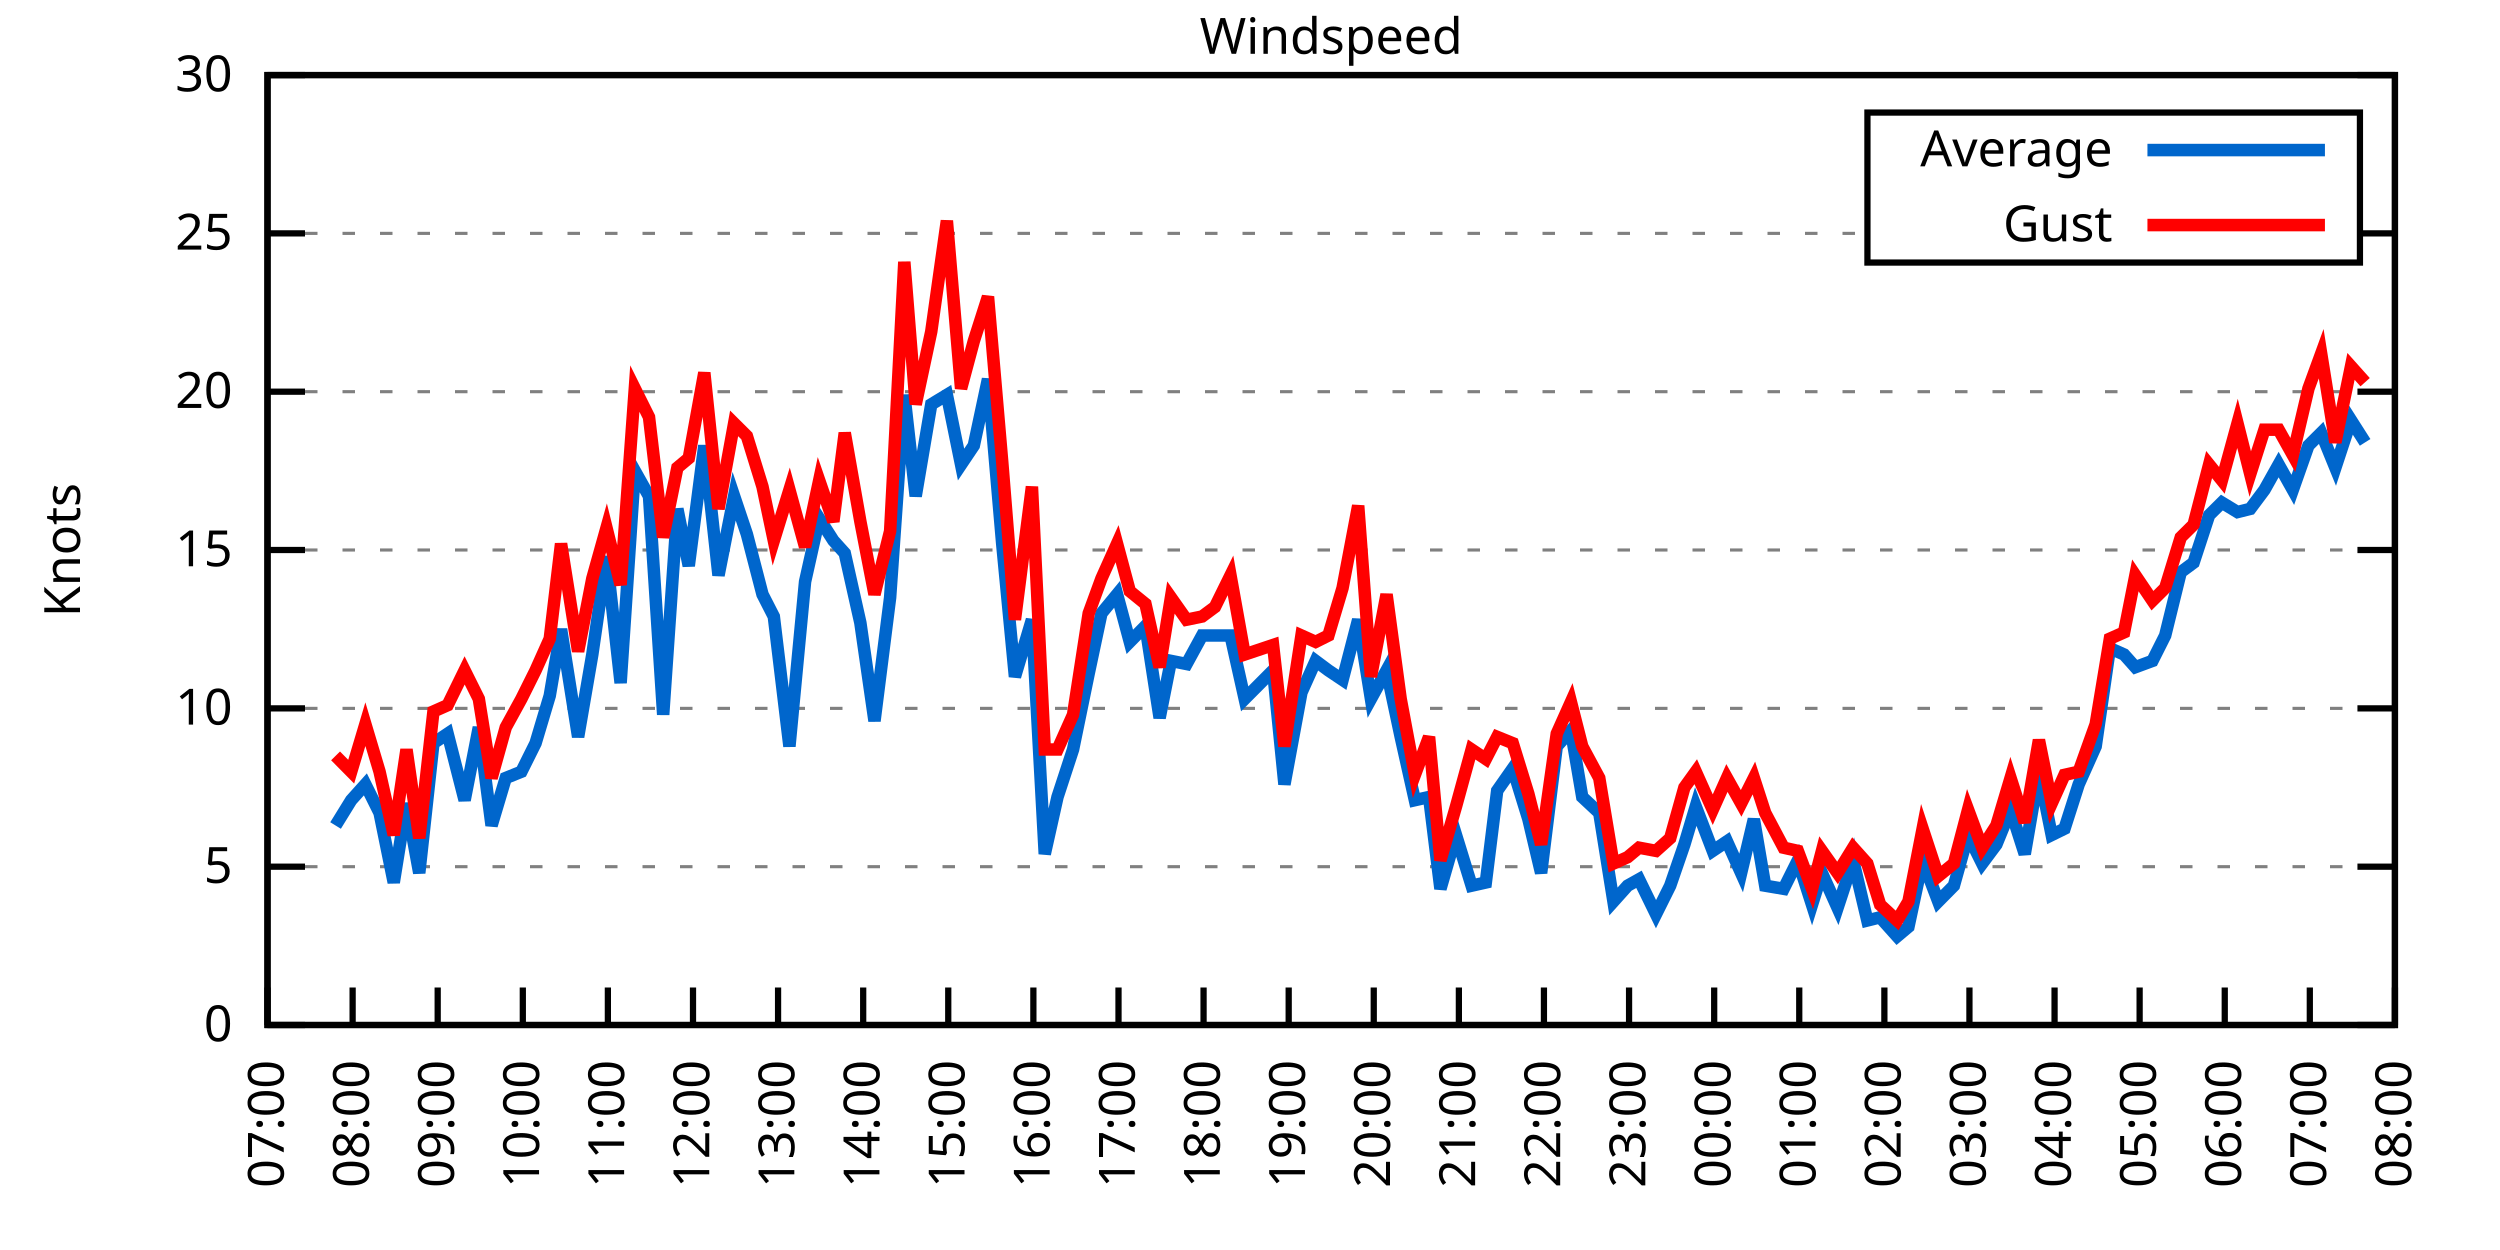
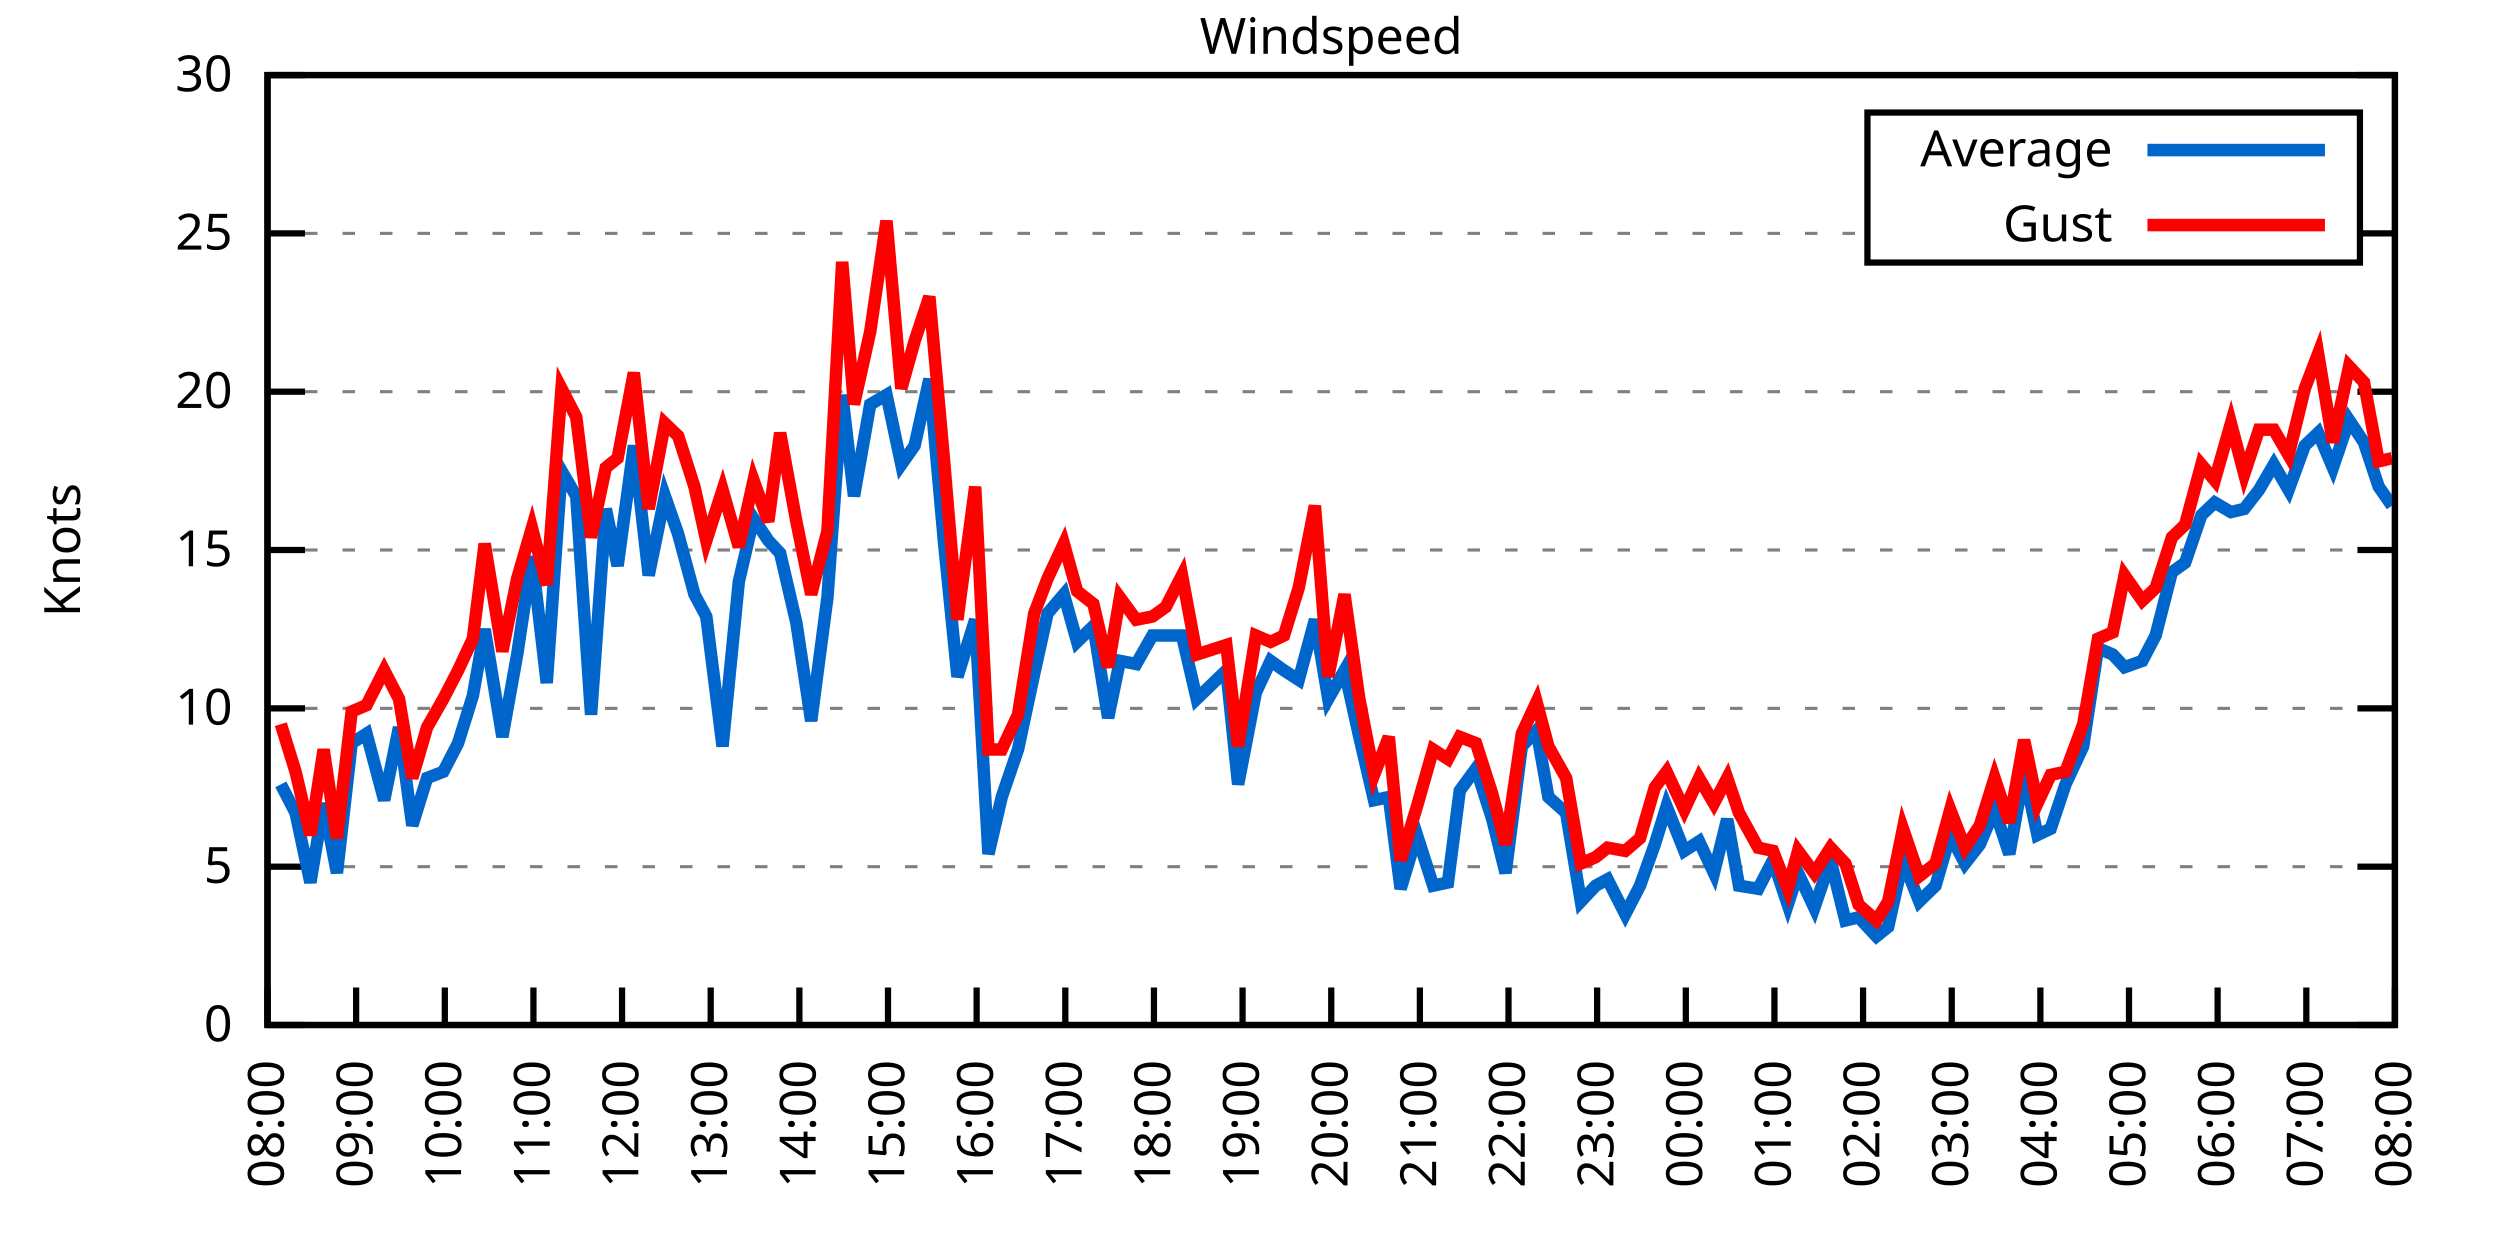
<svg xmlns="http://www.w3.org/2000/svg" xmlns:xlink="http://www.w3.org/1999/xlink" width="400" height="200" viewBox="0 0 400 200">
  <g id="gnuplot_canvas">
    <rect x="0" y="0" width="400" height="200" fill="none" />
    <defs>
      <circle id="gpDot" r="0.5" stroke-width="0.5" stroke="currentColor" />
      <path id="gpPt0" stroke-width="0.333" stroke="currentColor" d="M-1,0 h2 M0,-1 v2" />
      <path id="gpPt1" stroke-width="0.333" stroke="currentColor" d="M-1,-1 L1,1 M1,-1 L-1,1" />
      <path id="gpPt2" stroke-width="0.333" stroke="currentColor" d="M-1,0 L1,0 M0,-1 L0,1 M-1,-1 L1,1 M-1,1 L1,-1" />
      <rect id="gpPt3" stroke-width="0.333" stroke="currentColor" x="-1" y="-1" width="2" height="2" />
      <rect id="gpPt4" stroke-width="0.333" stroke="currentColor" fill="currentColor" x="-1" y="-1" width="2" height="2" />
      <circle id="gpPt5" stroke-width="0.333" stroke="currentColor" cx="0" cy="0" r="1" />
      <use xlink:href="#gpPt5" id="gpPt6" fill="currentColor" stroke="none" />
      <path id="gpPt7" stroke-width="0.333" stroke="currentColor" d="M0,-1.33 L-1.33,0.67 L1.33,0.67 z" />
      <use xlink:href="#gpPt7" id="gpPt8" fill="currentColor" stroke="none" />
      <use xlink:href="#gpPt7" id="gpPt9" stroke="currentColor" transform="rotate(180)" />
      <use xlink:href="#gpPt9" id="gpPt10" fill="currentColor" stroke="none" />
      <use xlink:href="#gpPt3" id="gpPt11" stroke="currentColor" transform="rotate(45)" />
      <use xlink:href="#gpPt11" id="gpPt12" fill="currentColor" stroke="none" />
      <path id="gpPt13" stroke-width="0.333" stroke="currentColor" d="M0,1.330 L1.265,0.411 L0.782,-1.067 L-0.782,-1.076 L-1.265,0.411 z" />
      <use xlink:href="#gpPt13" id="gpPt14" fill="currentColor" stroke="none" />
      <filter id="textbox" filterUnits="objectBoundingBox" x="0" y="0" height="1" width="1">
        <feFlood flood-color="white" flood-opacity="1" result="bgnd" />
        <feComposite in="SourceGraphic" in2="bgnd" operator="atop" />
      </filter>
      <filter id="greybox" filterUnits="objectBoundingBox" x="0" y="0" height="1" width="1">
        <feFlood flood-color="lightgrey" flood-opacity="1" result="grey" />
        <feComposite in="SourceGraphic" in2="grey" operator="atop" />
      </filter>
    </defs>
    <g fill="none" color="white" stroke="currentColor" stroke-width="1.00" stroke-linecap="butt" stroke-linejoin="miter">
</g>
    <g fill="none" color="black" stroke="currentColor" stroke-width="1.00" stroke-linecap="butt" stroke-linejoin="miter">
      <g stroke="none" shape-rendering="crispEdges">
        <polygon fill="rgb(255, 255, 255)" points="42.80,164.00 383.18,164.00 383.18,12.02 42.80,12.02 " />
      </g>
    </g>
    <g fill="none" color="black" stroke="currentColor" stroke-width="1.00" stroke-linecap="butt" stroke-linejoin="miter">
</g>
    <g fill="none" color="black" stroke="black" stroke-width="0.50" stroke-linecap="butt" stroke-linejoin="miter">
</g>
    <g fill="none" color="gray" stroke="currentColor" stroke-width="0.50" stroke-linecap="butt" stroke-linejoin="miter">
      <path stroke="gray" stroke-dasharray="2,4" class="gridline" d="M42.80,164.00 L383.19,164.00  " />
    </g>
    <g fill="none" color="gray" stroke="gray" stroke-width="1.00" stroke-linecap="butt" stroke-linejoin="miter">
</g>
    <g fill="none" color="black" stroke="currentColor" stroke-width="1.00" stroke-linecap="butt" stroke-linejoin="miter">
      <path stroke="black" d="M42.80,164.00 L48.80,164.00 M383.19,164.00 L377.19,164.00  " />
      <g transform="translate(37.20,166.60)" stroke="none" fill="black" font-family="Sans" font-size="8.00" text-anchor="end">
        <text>
          <tspan font-family="Sans"> 0</tspan>
        </text>
      </g>
    </g>
    <g fill="none" color="black" stroke="currentColor" stroke-width="1.00" stroke-linecap="butt" stroke-linejoin="miter">
</g>
    <g fill="none" color="black" stroke="black" stroke-width="0.50" stroke-linecap="butt" stroke-linejoin="miter">
</g>
    <g fill="none" color="gray" stroke="currentColor" stroke-width="0.50" stroke-linecap="butt" stroke-linejoin="miter">
      <path stroke="gray" stroke-dasharray="2,4" class="gridline" d="M42.80,138.67 L383.19,138.67  " />
    </g>
    <g fill="none" color="gray" stroke="gray" stroke-width="1.00" stroke-linecap="butt" stroke-linejoin="miter">
</g>
    <g fill="none" color="black" stroke="currentColor" stroke-width="1.00" stroke-linecap="butt" stroke-linejoin="miter">
      <path stroke="black" d="M42.80,138.67 L48.80,138.67 M383.19,138.67 L377.19,138.67  " />
      <g transform="translate(37.20,141.27)" stroke="none" fill="black" font-family="Sans" font-size="8.00" text-anchor="end">
        <text>
          <tspan font-family="Sans"> 5</tspan>
        </text>
      </g>
    </g>
    <g fill="none" color="black" stroke="currentColor" stroke-width="1.00" stroke-linecap="butt" stroke-linejoin="miter">
</g>
    <g fill="none" color="black" stroke="black" stroke-width="0.50" stroke-linecap="butt" stroke-linejoin="miter">
</g>
    <g fill="none" color="gray" stroke="currentColor" stroke-width="0.50" stroke-linecap="butt" stroke-linejoin="miter">
      <path stroke="gray" stroke-dasharray="2,4" class="gridline" d="M42.80,113.34 L383.19,113.34  " />
    </g>
    <g fill="none" color="gray" stroke="gray" stroke-width="1.00" stroke-linecap="butt" stroke-linejoin="miter">
</g>
    <g fill="none" color="black" stroke="currentColor" stroke-width="1.00" stroke-linecap="butt" stroke-linejoin="miter">
      <path stroke="black" d="M42.80,113.34 L48.80,113.34 M383.19,113.34 L377.19,113.34  " />
      <g transform="translate(37.20,115.94)" stroke="none" fill="black" font-family="Sans" font-size="8.00" text-anchor="end">
        <text>
          <tspan font-family="Sans"> 10</tspan>
        </text>
      </g>
    </g>
    <g fill="none" color="black" stroke="currentColor" stroke-width="1.00" stroke-linecap="butt" stroke-linejoin="miter">
</g>
    <g fill="none" color="black" stroke="black" stroke-width="0.50" stroke-linecap="butt" stroke-linejoin="miter">
</g>
    <g fill="none" color="gray" stroke="currentColor" stroke-width="0.50" stroke-linecap="butt" stroke-linejoin="miter">
      <path stroke="gray" stroke-dasharray="2,4" class="gridline" d="M42.80,88.00 L383.19,88.00  " />
    </g>
    <g fill="none" color="gray" stroke="gray" stroke-width="1.00" stroke-linecap="butt" stroke-linejoin="miter">
</g>
    <g fill="none" color="black" stroke="currentColor" stroke-width="1.00" stroke-linecap="butt" stroke-linejoin="miter">
      <path stroke="black" d="M42.80,88.00 L48.80,88.00 M383.19,88.00 L377.19,88.00  " />
      <g transform="translate(37.20,90.60)" stroke="none" fill="black" font-family="Sans" font-size="8.00" text-anchor="end">
        <text>
          <tspan font-family="Sans"> 15</tspan>
        </text>
      </g>
    </g>
    <g fill="none" color="black" stroke="currentColor" stroke-width="1.00" stroke-linecap="butt" stroke-linejoin="miter">
</g>
    <g fill="none" color="black" stroke="black" stroke-width="0.50" stroke-linecap="butt" stroke-linejoin="miter">
</g>
    <g fill="none" color="gray" stroke="currentColor" stroke-width="0.50" stroke-linecap="butt" stroke-linejoin="miter">
      <path stroke="gray" stroke-dasharray="2,4" class="gridline" d="M42.80,62.67 L383.19,62.67  " />
    </g>
    <g fill="none" color="gray" stroke="gray" stroke-width="1.00" stroke-linecap="butt" stroke-linejoin="miter">
</g>
    <g fill="none" color="black" stroke="currentColor" stroke-width="1.00" stroke-linecap="butt" stroke-linejoin="miter">
      <path stroke="black" d="M42.80,62.67 L48.80,62.67 M383.19,62.67 L377.19,62.67  " />
      <g transform="translate(37.20,65.27)" stroke="none" fill="black" font-family="Sans" font-size="8.00" text-anchor="end">
        <text>
          <tspan font-family="Sans"> 20</tspan>
        </text>
      </g>
    </g>
    <g fill="none" color="black" stroke="currentColor" stroke-width="1.00" stroke-linecap="butt" stroke-linejoin="miter">
</g>
    <g fill="none" color="black" stroke="black" stroke-width="0.50" stroke-linecap="butt" stroke-linejoin="miter">
</g>
    <g fill="none" color="gray" stroke="currentColor" stroke-width="0.50" stroke-linecap="butt" stroke-linejoin="miter">
      <path stroke="gray" stroke-dasharray="2,4" class="gridline" d="M42.80,37.34 L298.79,37.34 M377.59,37.34 L383.19,37.34  " />
    </g>
    <g fill="none" color="gray" stroke="gray" stroke-width="1.00" stroke-linecap="butt" stroke-linejoin="miter">
</g>
    <g fill="none" color="black" stroke="currentColor" stroke-width="1.00" stroke-linecap="butt" stroke-linejoin="miter">
      <path stroke="black" d="M42.80,37.34 L48.80,37.34 M383.19,37.34 L377.19,37.34  " />
      <g transform="translate(37.20,39.94)" stroke="none" fill="black" font-family="Sans" font-size="8.00" text-anchor="end">
        <text>
          <tspan font-family="Sans"> 25</tspan>
        </text>
      </g>
    </g>
    <g fill="none" color="black" stroke="currentColor" stroke-width="1.00" stroke-linecap="butt" stroke-linejoin="miter">
</g>
    <g fill="none" color="black" stroke="black" stroke-width="0.50" stroke-linecap="butt" stroke-linejoin="miter">
</g>
    <g fill="none" color="gray" stroke="currentColor" stroke-width="0.50" stroke-linecap="butt" stroke-linejoin="miter">
      <path stroke="gray" stroke-dasharray="2,4" class="gridline" d="M42.80,12.01 L383.19,12.01  " />
    </g>
    <g fill="none" color="gray" stroke="gray" stroke-width="1.00" stroke-linecap="butt" stroke-linejoin="miter">
</g>
    <g fill="none" color="black" stroke="currentColor" stroke-width="1.00" stroke-linecap="butt" stroke-linejoin="miter">
      <path stroke="black" d="M42.80,12.01 L48.80,12.01 M383.19,12.01 L377.19,12.01  " />
      <g transform="translate(37.20,14.61)" stroke="none" fill="black" font-family="Sans" font-size="8.00" text-anchor="end">
        <text>
          <tspan font-family="Sans"> 30</tspan>
        </text>
      </g>
    </g>
    <g fill="none" color="black" stroke="currentColor" stroke-width="1.00" stroke-linecap="butt" stroke-linejoin="miter">
      <path stroke="black" d="M42.80,164.00 L42.80,158.00  " />
      <g transform="translate(45.40,169.60) rotate(270.00)" stroke="none" fill="black" font-family="Sans" font-size="8.00" text-anchor="end">
        <text>
-           <tspan font-family="Sans">07:00</tspan>
-         </text>
-       </g>
-     </g>
-     <g fill="none" color="black" stroke="currentColor" stroke-width="1.00" stroke-linecap="butt" stroke-linejoin="miter">
-       <path stroke="black" d="M56.42,164.00 L56.42,158.00  " />
-       <g transform="translate(59.02,169.60) rotate(270.00)" stroke="none" fill="black" font-family="Sans" font-size="8.00" text-anchor="end">
-         <text>
          <tspan font-family="Sans">08:00</tspan>
        </text>
      </g>
    </g>
    <g fill="none" color="black" stroke="currentColor" stroke-width="1.00" stroke-linecap="butt" stroke-linejoin="miter">
-       <path stroke="black" d="M70.03,164.00 L70.03,158.00  " />
-       <g transform="translate(72.63,169.60) rotate(270.00)" stroke="none" fill="black" font-family="Sans" font-size="8.00" text-anchor="end">
+       <path stroke="black" d="M56.98,164.00 L56.98,158.00  " />
+       <g transform="translate(59.58,169.60) rotate(270.00)" stroke="none" fill="black" font-family="Sans" font-size="8.00" text-anchor="end">
        <text>
          <tspan font-family="Sans">09:00</tspan>
        </text>
      </g>
    </g>
    <g fill="none" color="black" stroke="currentColor" stroke-width="1.00" stroke-linecap="butt" stroke-linejoin="miter">
-       <path stroke="black" d="M83.65,164.00 L83.65,158.00  " />
-       <g transform="translate(86.25,169.60) rotate(270.00)" stroke="none" fill="black" font-family="Sans" font-size="8.00" text-anchor="end">
+       <path stroke="black" d="M71.17,164.00 L71.17,158.00  " />
+       <g transform="translate(73.77,169.60) rotate(270.00)" stroke="none" fill="black" font-family="Sans" font-size="8.00" text-anchor="end">
        <text>
          <tspan font-family="Sans">10:00</tspan>
        </text>
      </g>
    </g>
    <g fill="none" color="black" stroke="currentColor" stroke-width="1.00" stroke-linecap="butt" stroke-linejoin="miter">
-       <path stroke="black" d="M97.26,164.00 L97.26,158.00  " />
-       <g transform="translate(99.86,169.60) rotate(270.00)" stroke="none" fill="black" font-family="Sans" font-size="8.00" text-anchor="end">
+       <path stroke="black" d="M85.35,164.00 L85.35,158.00  " />
+       <g transform="translate(87.95,169.60) rotate(270.00)" stroke="none" fill="black" font-family="Sans" font-size="8.00" text-anchor="end">
        <text>
          <tspan font-family="Sans">11:00</tspan>
        </text>
      </g>
    </g>
    <g fill="none" color="black" stroke="currentColor" stroke-width="1.00" stroke-linecap="butt" stroke-linejoin="miter">
-       <path stroke="black" d="M110.88,164.00 L110.88,158.00  " />
-       <g transform="translate(113.48,169.60) rotate(270.00)" stroke="none" fill="black" font-family="Sans" font-size="8.00" text-anchor="end">
+       <path stroke="black" d="M99.53,164.00 L99.53,158.00  " />
+       <g transform="translate(102.13,169.60) rotate(270.00)" stroke="none" fill="black" font-family="Sans" font-size="8.00" text-anchor="end">
        <text>
          <tspan font-family="Sans">12:00</tspan>
        </text>
      </g>
    </g>
    <g fill="none" color="black" stroke="currentColor" stroke-width="1.00" stroke-linecap="butt" stroke-linejoin="miter">
-       <path stroke="black" d="M124.49,164.00 L124.49,158.00  " />
-       <g transform="translate(127.09,169.60) rotate(270.00)" stroke="none" fill="black" font-family="Sans" font-size="8.00" text-anchor="end">
+       <path stroke="black" d="M113.71,164.00 L113.71,158.00  " />
+       <g transform="translate(116.31,169.60) rotate(270.00)" stroke="none" fill="black" font-family="Sans" font-size="8.00" text-anchor="end">
        <text>
          <tspan font-family="Sans">13:00</tspan>
        </text>
      </g>
    </g>
    <g fill="none" color="black" stroke="currentColor" stroke-width="1.00" stroke-linecap="butt" stroke-linejoin="miter">
-       <path stroke="black" d="M138.11,164.00 L138.11,158.00  " />
-       <g transform="translate(140.71,169.60) rotate(270.00)" stroke="none" fill="black" font-family="Sans" font-size="8.00" text-anchor="end">
+       <path stroke="black" d="M127.90,164.00 L127.90,158.00  " />
+       <g transform="translate(130.50,169.60) rotate(270.00)" stroke="none" fill="black" font-family="Sans" font-size="8.00" text-anchor="end">
        <text>
          <tspan font-family="Sans">14:00</tspan>
        </text>
      </g>
    </g>
    <g fill="none" color="black" stroke="currentColor" stroke-width="1.00" stroke-linecap="butt" stroke-linejoin="miter">
-       <path stroke="black" d="M151.72,164.00 L151.72,158.00  " />
-       <g transform="translate(154.32,169.60) rotate(270.00)" stroke="none" fill="black" font-family="Sans" font-size="8.00" text-anchor="end">
+       <path stroke="black" d="M142.08,164.00 L142.08,158.00  " />
+       <g transform="translate(144.68,169.60) rotate(270.00)" stroke="none" fill="black" font-family="Sans" font-size="8.00" text-anchor="end">
        <text>
          <tspan font-family="Sans">15:00</tspan>
        </text>
      </g>
    </g>
    <g fill="none" color="black" stroke="currentColor" stroke-width="1.00" stroke-linecap="butt" stroke-linejoin="miter">
-       <path stroke="black" d="M165.34,164.00 L165.34,158.00  " />
-       <g transform="translate(167.94,169.60) rotate(270.00)" stroke="none" fill="black" font-family="Sans" font-size="8.00" text-anchor="end">
+       <path stroke="black" d="M156.26,164.00 L156.26,158.00  " />
+       <g transform="translate(158.86,169.60) rotate(270.00)" stroke="none" fill="black" font-family="Sans" font-size="8.00" text-anchor="end">
        <text>
          <tspan font-family="Sans">16:00</tspan>
        </text>
      </g>
    </g>
    <g fill="none" color="black" stroke="currentColor" stroke-width="1.00" stroke-linecap="butt" stroke-linejoin="miter">
-       <path stroke="black" d="M178.96,164.00 L178.96,158.00  " />
-       <g transform="translate(181.56,169.60) rotate(270.00)" stroke="none" fill="black" font-family="Sans" font-size="8.00" text-anchor="end">
+       <path stroke="black" d="M170.45,164.00 L170.45,158.00  " />
+       <g transform="translate(173.05,169.60) rotate(270.00)" stroke="none" fill="black" font-family="Sans" font-size="8.00" text-anchor="end">
        <text>
          <tspan font-family="Sans">17:00</tspan>
        </text>
      </g>
    </g>
    <g fill="none" color="black" stroke="currentColor" stroke-width="1.00" stroke-linecap="butt" stroke-linejoin="miter">
-       <path stroke="black" d="M192.57,164.00 L192.57,158.00  " />
-       <g transform="translate(195.17,169.60) rotate(270.00)" stroke="none" fill="black" font-family="Sans" font-size="8.00" text-anchor="end">
+       <path stroke="black" d="M184.63,164.00 L184.63,158.00  " />
+       <g transform="translate(187.23,169.60) rotate(270.00)" stroke="none" fill="black" font-family="Sans" font-size="8.00" text-anchor="end">
        <text>
          <tspan font-family="Sans">18:00</tspan>
        </text>
      </g>
    </g>
    <g fill="none" color="black" stroke="currentColor" stroke-width="1.00" stroke-linecap="butt" stroke-linejoin="miter">
-       <path stroke="black" d="M206.19,164.00 L206.19,158.00  " />
-       <g transform="translate(208.79,169.60) rotate(270.00)" stroke="none" fill="black" font-family="Sans" font-size="8.00" text-anchor="end">
+       <path stroke="black" d="M198.81,164.00 L198.81,158.00  " />
+       <g transform="translate(201.41,169.60) rotate(270.00)" stroke="none" fill="black" font-family="Sans" font-size="8.00" text-anchor="end">
        <text>
          <tspan font-family="Sans">19:00</tspan>
        </text>
      </g>
    </g>
    <g fill="none" color="black" stroke="currentColor" stroke-width="1.00" stroke-linecap="butt" stroke-linejoin="miter">
-       <path stroke="black" d="M219.80,164.00 L219.80,158.00  " />
-       <g transform="translate(222.40,169.60) rotate(270.00)" stroke="none" fill="black" font-family="Sans" font-size="8.00" text-anchor="end">
+       <path stroke="black" d="M213.00,164.00 L213.00,158.00  " />
+       <g transform="translate(215.60,169.60) rotate(270.00)" stroke="none" fill="black" font-family="Sans" font-size="8.00" text-anchor="end">
        <text>
          <tspan font-family="Sans">20:00</tspan>
        </text>
      </g>
    </g>
    <g fill="none" color="black" stroke="currentColor" stroke-width="1.00" stroke-linecap="butt" stroke-linejoin="miter">
-       <path stroke="black" d="M233.42,164.00 L233.42,158.00  " />
-       <g transform="translate(236.02,169.60) rotate(270.00)" stroke="none" fill="black" font-family="Sans" font-size="8.00" text-anchor="end">
+       <path stroke="black" d="M227.18,164.00 L227.18,158.00  " />
+       <g transform="translate(229.78,169.60) rotate(270.00)" stroke="none" fill="black" font-family="Sans" font-size="8.00" text-anchor="end">
        <text>
          <tspan font-family="Sans">21:00</tspan>
        </text>
      </g>
    </g>
    <g fill="none" color="black" stroke="currentColor" stroke-width="1.00" stroke-linecap="butt" stroke-linejoin="miter">
-       <path stroke="black" d="M247.03,164.00 L247.03,158.00  " />
-       <g transform="translate(249.63,169.60) rotate(270.00)" stroke="none" fill="black" font-family="Sans" font-size="8.00" text-anchor="end">
+       <path stroke="black" d="M241.36,164.00 L241.36,158.00  " />
+       <g transform="translate(243.96,169.60) rotate(270.00)" stroke="none" fill="black" font-family="Sans" font-size="8.00" text-anchor="end">
        <text>
          <tspan font-family="Sans">22:00</tspan>
        </text>
      </g>
    </g>
    <g fill="none" color="black" stroke="currentColor" stroke-width="1.00" stroke-linecap="butt" stroke-linejoin="miter">
-       <path stroke="black" d="M260.65,164.00 L260.65,158.00  " />
-       <g transform="translate(263.25,169.60) rotate(270.00)" stroke="none" fill="black" font-family="Sans" font-size="8.00" text-anchor="end">
+       <path stroke="black" d="M255.54,164.00 L255.54,158.00  " />
+       <g transform="translate(258.14,169.60) rotate(270.00)" stroke="none" fill="black" font-family="Sans" font-size="8.00" text-anchor="end">
        <text>
          <tspan font-family="Sans">23:00</tspan>
        </text>
      </g>
    </g>
    <g fill="none" color="black" stroke="currentColor" stroke-width="1.00" stroke-linecap="butt" stroke-linejoin="miter">
-       <path stroke="black" d="M274.27,164.00 L274.27,158.00  " />
-       <g transform="translate(276.87,169.60) rotate(270.00)" stroke="none" fill="black" font-family="Sans" font-size="8.00" text-anchor="end">
+       <path stroke="black" d="M269.73,164.00 L269.73,158.00  " />
+       <g transform="translate(272.33,169.60) rotate(270.00)" stroke="none" fill="black" font-family="Sans" font-size="8.00" text-anchor="end">
        <text>
          <tspan font-family="Sans">00:00</tspan>
        </text>
      </g>
    </g>
    <g fill="none" color="black" stroke="currentColor" stroke-width="1.00" stroke-linecap="butt" stroke-linejoin="miter">
-       <path stroke="black" d="M287.88,164.00 L287.88,158.00  " />
-       <g transform="translate(290.48,169.60) rotate(270.00)" stroke="none" fill="black" font-family="Sans" font-size="8.00" text-anchor="end">
+       <path stroke="black" d="M283.91,164.00 L283.91,158.00  " />
+       <g transform="translate(286.51,169.60) rotate(270.00)" stroke="none" fill="black" font-family="Sans" font-size="8.00" text-anchor="end">
        <text>
          <tspan font-family="Sans">01:00</tspan>
        </text>
      </g>
    </g>
    <g fill="none" color="black" stroke="currentColor" stroke-width="1.00" stroke-linecap="butt" stroke-linejoin="miter">
-       <path stroke="black" d="M301.50,164.00 L301.50,158.00  " />
-       <g transform="translate(304.10,169.60) rotate(270.00)" stroke="none" fill="black" font-family="Sans" font-size="8.00" text-anchor="end">
+       <path stroke="black" d="M298.09,164.00 L298.09,158.00  " />
+       <g transform="translate(300.69,169.60) rotate(270.00)" stroke="none" fill="black" font-family="Sans" font-size="8.00" text-anchor="end">
        <text>
          <tspan font-family="Sans">02:00</tspan>
        </text>
      </g>
    </g>
    <g fill="none" color="black" stroke="currentColor" stroke-width="1.00" stroke-linecap="butt" stroke-linejoin="miter">
-       <path stroke="black" d="M315.11,164.00 L315.11,158.00  " />
-       <g transform="translate(317.71,169.60) rotate(270.00)" stroke="none" fill="black" font-family="Sans" font-size="8.00" text-anchor="end">
+       <path stroke="black" d="M312.28,164.00 L312.28,158.00  " />
+       <g transform="translate(314.88,169.60) rotate(270.00)" stroke="none" fill="black" font-family="Sans" font-size="8.00" text-anchor="end">
        <text>
          <tspan font-family="Sans">03:00</tspan>
        </text>
      </g>
    </g>
    <g fill="none" color="black" stroke="currentColor" stroke-width="1.00" stroke-linecap="butt" stroke-linejoin="miter">
-       <path stroke="black" d="M328.73,164.00 L328.73,158.00  " />
-       <g transform="translate(331.33,169.60) rotate(270.00)" stroke="none" fill="black" font-family="Sans" font-size="8.00" text-anchor="end">
+       <path stroke="black" d="M326.46,164.00 L326.46,158.00  " />
+       <g transform="translate(329.06,169.60) rotate(270.00)" stroke="none" fill="black" font-family="Sans" font-size="8.00" text-anchor="end">
        <text>
          <tspan font-family="Sans">04:00</tspan>
        </text>
      </g>
    </g>
    <g fill="none" color="black" stroke="currentColor" stroke-width="1.00" stroke-linecap="butt" stroke-linejoin="miter">
-       <path stroke="black" d="M342.34,164.00 L342.34,158.00  " />
-       <g transform="translate(344.94,169.60) rotate(270.00)" stroke="none" fill="black" font-family="Sans" font-size="8.00" text-anchor="end">
+       <path stroke="black" d="M340.64,164.00 L340.64,158.00  " />
+       <g transform="translate(343.24,169.60) rotate(270.00)" stroke="none" fill="black" font-family="Sans" font-size="8.00" text-anchor="end">
        <text>
          <tspan font-family="Sans">05:00</tspan>
        </text>
      </g>
    </g>
    <g fill="none" color="black" stroke="currentColor" stroke-width="1.00" stroke-linecap="butt" stroke-linejoin="miter">
-       <path stroke="black" d="M355.96,164.00 L355.96,158.00  " />
-       <g transform="translate(358.56,169.60) rotate(270.00)" stroke="none" fill="black" font-family="Sans" font-size="8.00" text-anchor="end">
+       <path stroke="black" d="M354.82,164.00 L354.82,158.00  " />
+       <g transform="translate(357.42,169.60) rotate(270.00)" stroke="none" fill="black" font-family="Sans" font-size="8.00" text-anchor="end">
        <text>
          <tspan font-family="Sans">06:00</tspan>
        </text>
      </g>
    </g>
    <g fill="none" color="black" stroke="currentColor" stroke-width="1.00" stroke-linecap="butt" stroke-linejoin="miter">
-       <path stroke="black" d="M369.57,164.00 L369.57,158.00  " />
-       <g transform="translate(372.17,169.60) rotate(270.00)" stroke="none" fill="black" font-family="Sans" font-size="8.00" text-anchor="end">
+       <path stroke="black" d="M369.01,164.00 L369.01,158.00  " />
+       <g transform="translate(371.61,169.60) rotate(270.00)" stroke="none" fill="black" font-family="Sans" font-size="8.00" text-anchor="end">
        <text>
          <tspan font-family="Sans">07:00</tspan>
        </text>
      </g>
    </g>
    <g fill="none" color="black" stroke="currentColor" stroke-width="1.00" stroke-linecap="butt" stroke-linejoin="miter">
      <path stroke="black" d="M383.19,164.00 L383.19,158.00  " />
      <g transform="translate(385.79,169.60) rotate(270.00)" stroke="none" fill="black" font-family="Sans" font-size="8.00" text-anchor="end">
        <text>
          <tspan font-family="Sans">08:00</tspan>
        </text>
      </g>
    </g>
    <g fill="none" color="black" stroke="currentColor" stroke-width="1.00" stroke-linecap="butt" stroke-linejoin="miter">
</g>
    <g fill="none" color="black" stroke="currentColor" stroke-width="1.00" stroke-linecap="butt" stroke-linejoin="miter">
      <path stroke="black" d="M42.80,12.01 L42.80,164.00 L383.19,164.00 L383.19,12.01 L42.80,12.01 Z  " />
    </g>
    <g fill="none" color="black" stroke="currentColor" stroke-width="1.00" stroke-linecap="butt" stroke-linejoin="miter">
</g>
    <g fill="none" color="black" stroke="currentColor" stroke-width="1.00" stroke-linecap="butt" stroke-linejoin="miter">
      <path stroke="black" d="M298.79,42.01 L298.79,18.01 L377.59,18.01 L377.59,42.01 L298.79,42.01 Z  " />
    </g>
    <g id="Windspeed_plot_1">
      <g fill="none" color="white" stroke="black" stroke-width="2.00" stroke-linecap="butt" stroke-linejoin="miter">
</g>
      <g fill="none" color="black" stroke="currentColor" stroke-width="2.00" stroke-linecap="butt" stroke-linejoin="miter">
        <g transform="translate(337.99,26.61)" stroke="none" fill="black" font-family="Sans" font-size="8.00" text-anchor="end">
          <text>
            <tspan font-family="Sans">Average</tspan>
          </text>
        </g>
      </g>
      <g fill="none" color="black" stroke="currentColor" stroke-width="2.00" stroke-linecap="butt" stroke-linejoin="miter">
-         <path stroke="rgb(  0, 102, 204)" d="M343.59,24.01 L371.99,24.01 M53.69,132.08 L56.19,128.03 L58.46,125.50 L60.73,130.06 L63.00,141.20 L65.04,128.54   L67.08,139.68 L69.35,118.91 L71.62,117.39 L74.34,128.03 L76.61,116.38 L78.65,132.08 L80.92,124.48 L83.42,123.47   L85.69,118.91 L87.96,111.31 L89.77,100.67 L92.50,117.90 L94.77,104.72 L97.04,89.02 L99.30,109.28 L101.57,75.34   L103.84,79.39 L106.11,114.35 L108.38,81.42 L110.20,90.54 L112.69,71.29 L114.96,92.06 L117.46,79.39 L119.50,85.47   L122.00,95.10 L123.81,98.64 L126.31,119.42 L128.81,93.07 L131.07,82.94 L133.34,86.49 L135.16,88.51 L137.66,99.66   L139.92,115.36 L142.42,95.60 L144.69,63.18 L146.51,79.39 L149.00,64.70 L151.50,63.18 L153.77,74.33 L155.81,71.29   L158.08,60.65 L160.35,86.99 L162.39,108.27 L165.11,99.15 L167.16,136.64 L169.20,127.52 L171.69,119.92 L174.19,107.76   L176.23,98.14 L178.73,95.10 L180.77,102.70 L183.27,100.16 L185.54,114.86 L187.35,105.74 L189.85,106.24 L192.34,101.68   L194.39,101.68 L196.88,101.68 L199.15,111.82 L203.69,107.26 L205.51,125.50 L208.23,110.80 L210.50,105.74 L212.54,107.26   L214.81,108.78 L217.31,99.15 L219.35,111.82 L221.85,107.26 L224.11,117.90 L226.38,128.03 L228.65,127.52 L230.47,142.21   L232.96,133.60 L235.46,141.71 L237.73,141.20 L239.55,126.51 L242.04,122.96 L244.54,131.07 L246.58,139.68 L249.08,119.42   L251.35,116.88 L253.16,127.52 L255.88,130.06 L258.15,144.24 L260.42,141.71 L262.24,140.69 L264.96,146.27 L267.23,141.71   L269.50,135.12 L271.32,129.04 L274.04,136.14 L276.31,134.62 L278.58,139.68 L280.62,131.07 L282.43,141.71 L285.38,142.21   L287.65,137.66 L289.92,144.75 L291.51,139.68 L294.01,145.25 L296.50,137.66 L298.77,147.28 L300.82,146.77 L303.54,149.81   L305.35,148.29 L307.62,137.66 L310.12,144.24 L312.62,141.71 L314.89,133.60 L317.15,138.16 L319.42,135.12 L321.69,129.55   L323.96,136.64 L326.23,123.47 L328.27,133.60 L330.32,132.59 L332.59,125.50 L335.31,119.42 L337.58,103.71 L339.85,104.72   L341.66,106.75 L344.39,105.74 L346.43,101.68 L348.92,91.55 L350.97,90.03 L353.46,82.43 L355.50,80.41 L358.00,81.93   L360.04,81.42 L362.31,78.38 L364.58,74.33 L366.85,78.38 L369.35,71.29 L371.39,69.26 L373.66,74.83 L376.16,67.23   L378.42,70.78  " />
+         <path stroke="rgb(  0, 102, 204)" d="M343.59,24.01 L371.99,24.01 M44.93,125.50 L47.29,130.06 L49.66,141.20 L51.78,128.54 L53.91,139.68 L56.27,118.91   L58.64,117.39 L61.47,128.03 L63.84,116.38 L65.97,132.08 L68.33,124.48 L70.93,123.47 L73.29,118.91 L75.66,111.31   L77.55,100.67 L80.38,117.90 L82.75,104.72 L85.11,89.02 L87.48,109.28 L89.84,75.34 L92.20,79.39 L94.57,114.35   L96.93,81.42 L98.82,90.54 L101.42,71.29 L103.79,92.06 L106.39,79.39 L108.51,85.47 L111.11,95.10 L113.01,98.64   L115.61,119.42 L118.21,93.07 L120.57,82.94 L122.93,86.49 L124.82,88.51 L127.42,99.66 L129.79,115.36 L132.39,95.60   L134.75,63.18 L136.64,79.39 L139.24,64.70 L141.84,63.18 L144.21,74.33 L146.34,71.29 L148.70,60.65 L151.06,86.99   L153.19,108.27 L156.03,99.15 L158.15,136.64 L160.28,127.52 L162.88,119.92 L165.48,107.76 L167.61,98.14 L170.21,95.10   L172.34,102.70 L174.94,100.16 L177.30,114.86 L179.19,105.74 L181.79,106.24 L184.39,101.68 L186.52,101.68 L189.12,101.68   L191.48,111.82 L196.21,107.26 L198.10,125.50 L200.94,110.80 L203.30,105.74 L205.43,107.26 L207.79,108.78 L210.39,99.15   L212.52,111.82 L215.12,107.26 L217.49,117.90 L219.85,128.03 L222.21,127.52 L224.10,142.21 L226.71,133.60 L229.31,141.71   L231.67,141.20 L233.56,126.51 L236.16,122.96 L238.76,131.07 L240.89,139.68 L243.49,119.42 L245.85,116.88 L247.74,127.52   L250.58,130.06 L252.94,144.24 L255.31,141.71 L257.20,140.69 L260.04,146.27 L262.40,141.71 L264.76,135.12 L266.65,129.04   L269.49,136.14 L271.85,134.62 L274.22,139.68 L276.35,131.07 L278.24,141.71 L281.31,142.21 L283.67,137.66 L286.04,144.75   L287.69,139.68 L290.29,145.25 L292.89,137.66 L295.26,147.28 L297.38,146.77 L300.22,149.81 L302.11,148.29 L304.47,137.66   L307.08,144.24 L309.68,141.71 L312.04,133.60 L314.40,138.16 L316.77,135.12 L319.13,129.55 L321.49,136.64 L323.86,123.47   L325.99,133.60 L328.11,132.59 L330.48,125.50 L333.31,119.42 L335.68,103.71 L338.04,104.72 L339.93,106.75 L342.77,105.74   L344.90,101.68 L347.50,91.55 L349.62,90.03 L352.22,82.43 L354.35,80.41 L356.95,81.93 L359.08,81.42 L361.44,78.38   L363.81,74.33 L366.17,78.38 L368.77,71.29 L370.90,69.26 L373.26,74.83 L375.86,67.23 L378.23,70.78 L380.59,77.87   L382.72,80.91  " />
      </g>
    </g>
    <g id="Windspeed_plot_2">
      <g fill="none" color="black" stroke="currentColor" stroke-width="2.00" stroke-linecap="butt" stroke-linejoin="miter">
        <g transform="translate(337.99,38.61)" stroke="none" fill="black" font-family="Sans" font-size="8.00" text-anchor="end">
          <text>
            <tspan font-family="Sans">Gust</tspan>
          </text>
        </g>
      </g>
      <g fill="none" color="black" stroke="currentColor" stroke-width="2.00" stroke-linecap="butt" stroke-linejoin="miter">
-         <path stroke="rgb(255,   0,   0)" d="M343.59,36.01 L371.99,36.01 M53.69,120.94 L56.19,123.47 L58.46,115.87 L60.73,123.47 L63.00,133.60 L65.04,119.92   L67.08,134.11 L69.35,113.84 L71.62,112.83 L74.34,107.26 L76.61,111.82 L78.65,124.48 L80.92,116.38 L83.42,111.82   L85.69,107.26 L87.96,102.19 L89.77,86.99 L92.50,104.22 L94.77,92.56 L97.04,84.46 L99.30,93.58 L101.57,62.17   L103.84,66.73 L106.11,85.98 L108.38,74.83 L110.20,73.31 L112.69,59.63 L114.96,81.42 L117.46,67.74 L119.50,69.77   L122.00,77.87 L123.81,86.49 L126.31,78.38 L128.81,87.50 L131.07,76.86 L133.34,83.45 L135.16,69.26 L137.66,83.45   L139.92,95.10 L142.42,84.97 L144.69,41.90 L146.51,64.70 L149.00,53.05 L151.50,35.32 L153.77,62.17 L155.81,54.57   L158.08,47.47 L160.35,73.82 L162.39,99.15 L165.11,77.87 L167.16,119.92 L169.20,119.92 L171.69,114.35 L174.19,98.14   L176.23,92.56 L178.73,86.99 L180.77,94.59 L183.27,96.62 L185.54,106.75 L187.35,95.60 L189.85,99.15 L192.34,98.64   L194.39,97.12 L196.88,92.06 L199.15,104.72 L203.69,103.20 L205.51,119.42 L208.23,101.68 L210.50,102.70 L212.54,101.68   L214.81,94.08 L217.31,80.91 L219.35,108.27 L221.85,95.10 L224.11,111.82 L226.38,123.98 L228.65,117.90 L230.47,137.66   L232.96,129.04 L235.46,119.92 L237.73,121.44 L239.55,117.90 L242.04,118.91 L244.54,127.02 L246.58,135.12 L249.08,117.39   L251.35,112.32 L253.16,119.42 L255.88,124.48 L258.15,138.16 L260.42,137.15 L262.24,135.63 L264.96,136.14 L267.23,134.11   L269.50,126.00 L271.32,123.47 L274.04,129.55 L276.31,124.48 L278.58,128.54 L280.62,124.48 L282.43,130.06 L285.38,135.63   L287.65,136.14 L289.92,142.21 L291.51,136.14 L294.01,139.68 L296.50,135.63 L298.77,138.16 L300.82,144.75 L303.54,147.28   L305.35,144.24 L307.62,132.59 L310.12,140.19 L312.62,138.16 L314.89,129.55 L317.15,135.63 L319.42,132.08 L321.69,124.48   L323.96,131.58 L326.23,118.40 L328.27,128.54 L330.32,123.98 L332.59,123.47 L335.31,115.87 L337.58,102.19 L339.85,101.18   L341.66,92.06 L344.39,96.11 L346.43,94.08 L348.92,85.98 L350.97,83.95 L353.46,74.33 L355.50,76.86 L358.00,67.74   L360.04,75.85 L362.31,68.75 L364.58,68.75 L366.85,72.81 L369.35,62.17 L371.39,56.59 L373.66,70.78 L376.16,58.62   L378.42,61.15  " />
+         <path stroke="rgb(255,   0,   0)" d="M343.59,36.01 L371.99,36.01 M44.93,115.87 L47.29,123.47 L49.66,133.60 L51.78,119.92 L53.91,134.11 L56.27,113.84   L58.64,112.83 L61.47,107.26 L63.84,111.82 L65.97,124.48 L68.33,116.38 L70.93,111.82 L73.29,107.26 L75.66,102.19   L77.55,86.99 L80.38,104.22 L82.75,92.56 L85.11,84.46 L87.48,93.58 L89.84,62.17 L92.20,66.73 L94.57,85.98   L96.93,74.83 L98.82,73.31 L101.42,59.63 L103.79,81.42 L106.39,67.74 L108.51,69.77 L111.11,77.87 L113.01,86.49   L115.61,78.38 L118.21,87.50 L120.57,76.86 L122.93,83.45 L124.82,69.26 L127.42,83.45 L129.79,95.10 L132.39,84.97   L134.75,41.90 L136.64,64.70 L139.24,53.05 L141.84,35.32 L144.21,62.17 L146.34,54.57 L148.70,47.47 L151.06,73.82   L153.19,99.15 L156.03,77.87 L158.15,119.92 L160.28,119.92 L162.88,114.35 L165.48,98.14 L167.61,92.56 L170.21,86.99   L172.34,94.59 L174.94,96.62 L177.30,106.75 L179.19,95.60 L181.79,99.15 L184.39,98.64 L186.52,97.12 L189.12,92.06   L191.48,104.72 L196.21,103.20 L198.10,119.42 L200.94,101.68 L203.30,102.70 L205.43,101.68 L207.79,94.08 L210.39,80.91   L212.52,108.27 L215.12,95.10 L217.49,111.82 L219.85,123.98 L222.21,117.90 L224.10,137.66 L226.71,129.04 L229.31,119.92   L231.67,121.44 L233.56,117.90 L236.16,118.91 L238.76,127.02 L240.89,135.12 L243.49,117.39 L245.85,112.32 L247.74,119.42   L250.58,124.48 L252.94,138.16 L255.31,137.15 L257.20,135.63 L260.04,136.14 L262.40,134.11 L264.76,126.00 L266.65,123.47   L269.49,129.55 L271.85,124.48 L274.22,128.54 L276.35,124.48 L278.24,130.06 L281.31,135.63 L283.67,136.14 L286.04,142.21   L287.69,136.14 L290.29,139.68 L292.89,135.63 L295.26,138.16 L297.38,144.75 L300.22,147.28 L302.11,144.24 L304.47,132.59   L307.08,140.19 L309.68,138.16 L312.04,129.55 L314.40,135.63 L316.77,132.08 L319.13,124.48 L321.49,131.58 L323.86,118.40   L325.99,128.54 L328.11,123.98 L330.48,123.47 L333.31,115.87 L335.68,102.19 L338.04,101.18 L339.93,92.06 L342.77,96.11   L344.90,94.08 L347.50,85.98 L349.62,83.95 L352.22,74.33 L354.35,76.86 L356.95,67.74 L359.08,75.85 L361.44,68.75   L363.81,68.75 L366.17,72.81 L368.77,62.17 L370.90,56.59 L373.26,70.78 L375.86,58.62 L378.23,61.15 L380.59,73.82   L382.72,73.31  " />
      </g>
    </g>
    <g fill="none" color="black" stroke="currentColor" stroke-width="2.00" stroke-linecap="butt" stroke-linejoin="miter">
</g>
    <g fill="none" color="black" stroke="black" stroke-width="1.00" stroke-linecap="butt" stroke-linejoin="miter">
</g>
    <g fill="none" color="black" stroke="currentColor" stroke-width="1.00" stroke-linecap="butt" stroke-linejoin="miter">
      <path stroke="black" d="M42.80,12.01 L42.80,164.00 L383.19,164.00 L383.19,12.01 L42.80,12.01 Z  " />
      <g transform="translate(12.80,88.01) rotate(270.00)" stroke="none" fill="black" font-family="Sans" font-size="8.00" text-anchor="middle">
        <text>
          <tspan font-family="Sans">Knots</tspan>
        </text>
      </g>
    </g>
    <g fill="none" color="black" stroke="currentColor" stroke-width="1.00" stroke-linecap="butt" stroke-linejoin="miter">
</g>
    <g fill="none" color="black" stroke="currentColor" stroke-width="1.00" stroke-linecap="butt" stroke-linejoin="miter">
      <g transform="translate(212.99,8.61)" stroke="none" fill="black" font-family="Sans" font-size="8.00" text-anchor="middle">
        <text>
          <tspan font-family="Sans">Windspeed</tspan>
        </text>
      </g>
    </g>
    <g fill="none" color="black" stroke="currentColor" stroke-width="1.00" stroke-linecap="butt" stroke-linejoin="miter">
</g>
  </g>
</svg>
